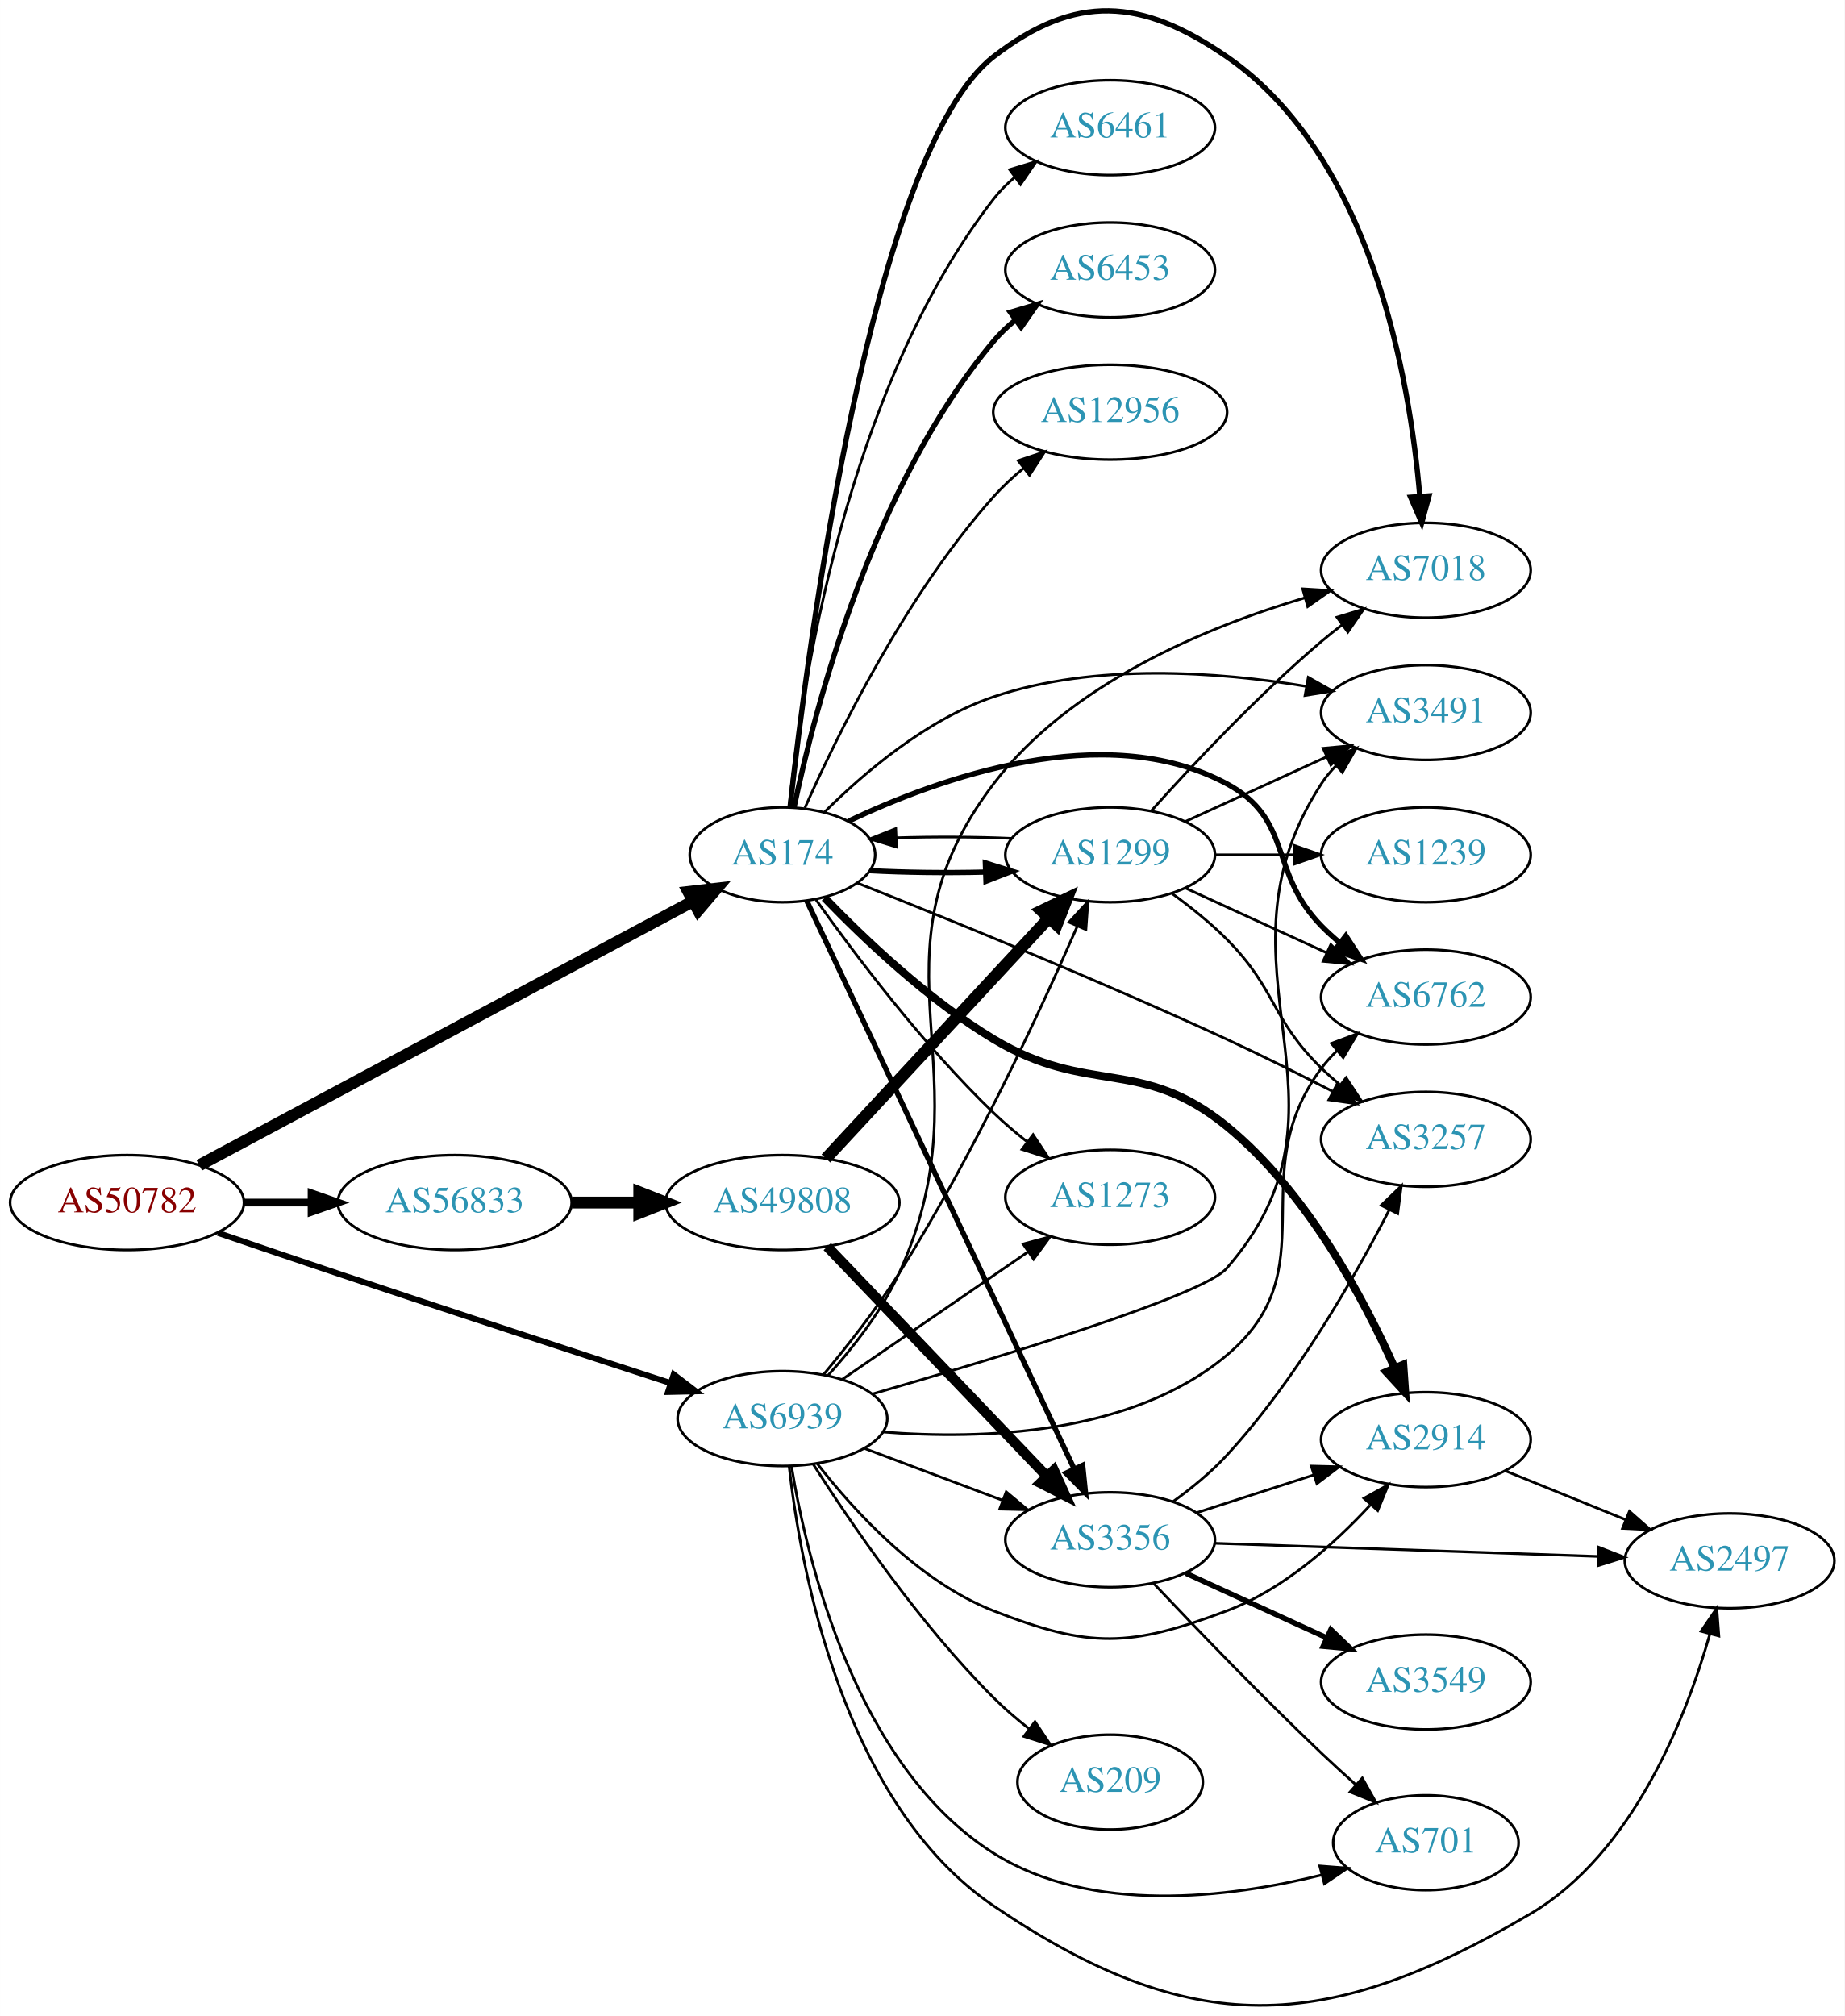
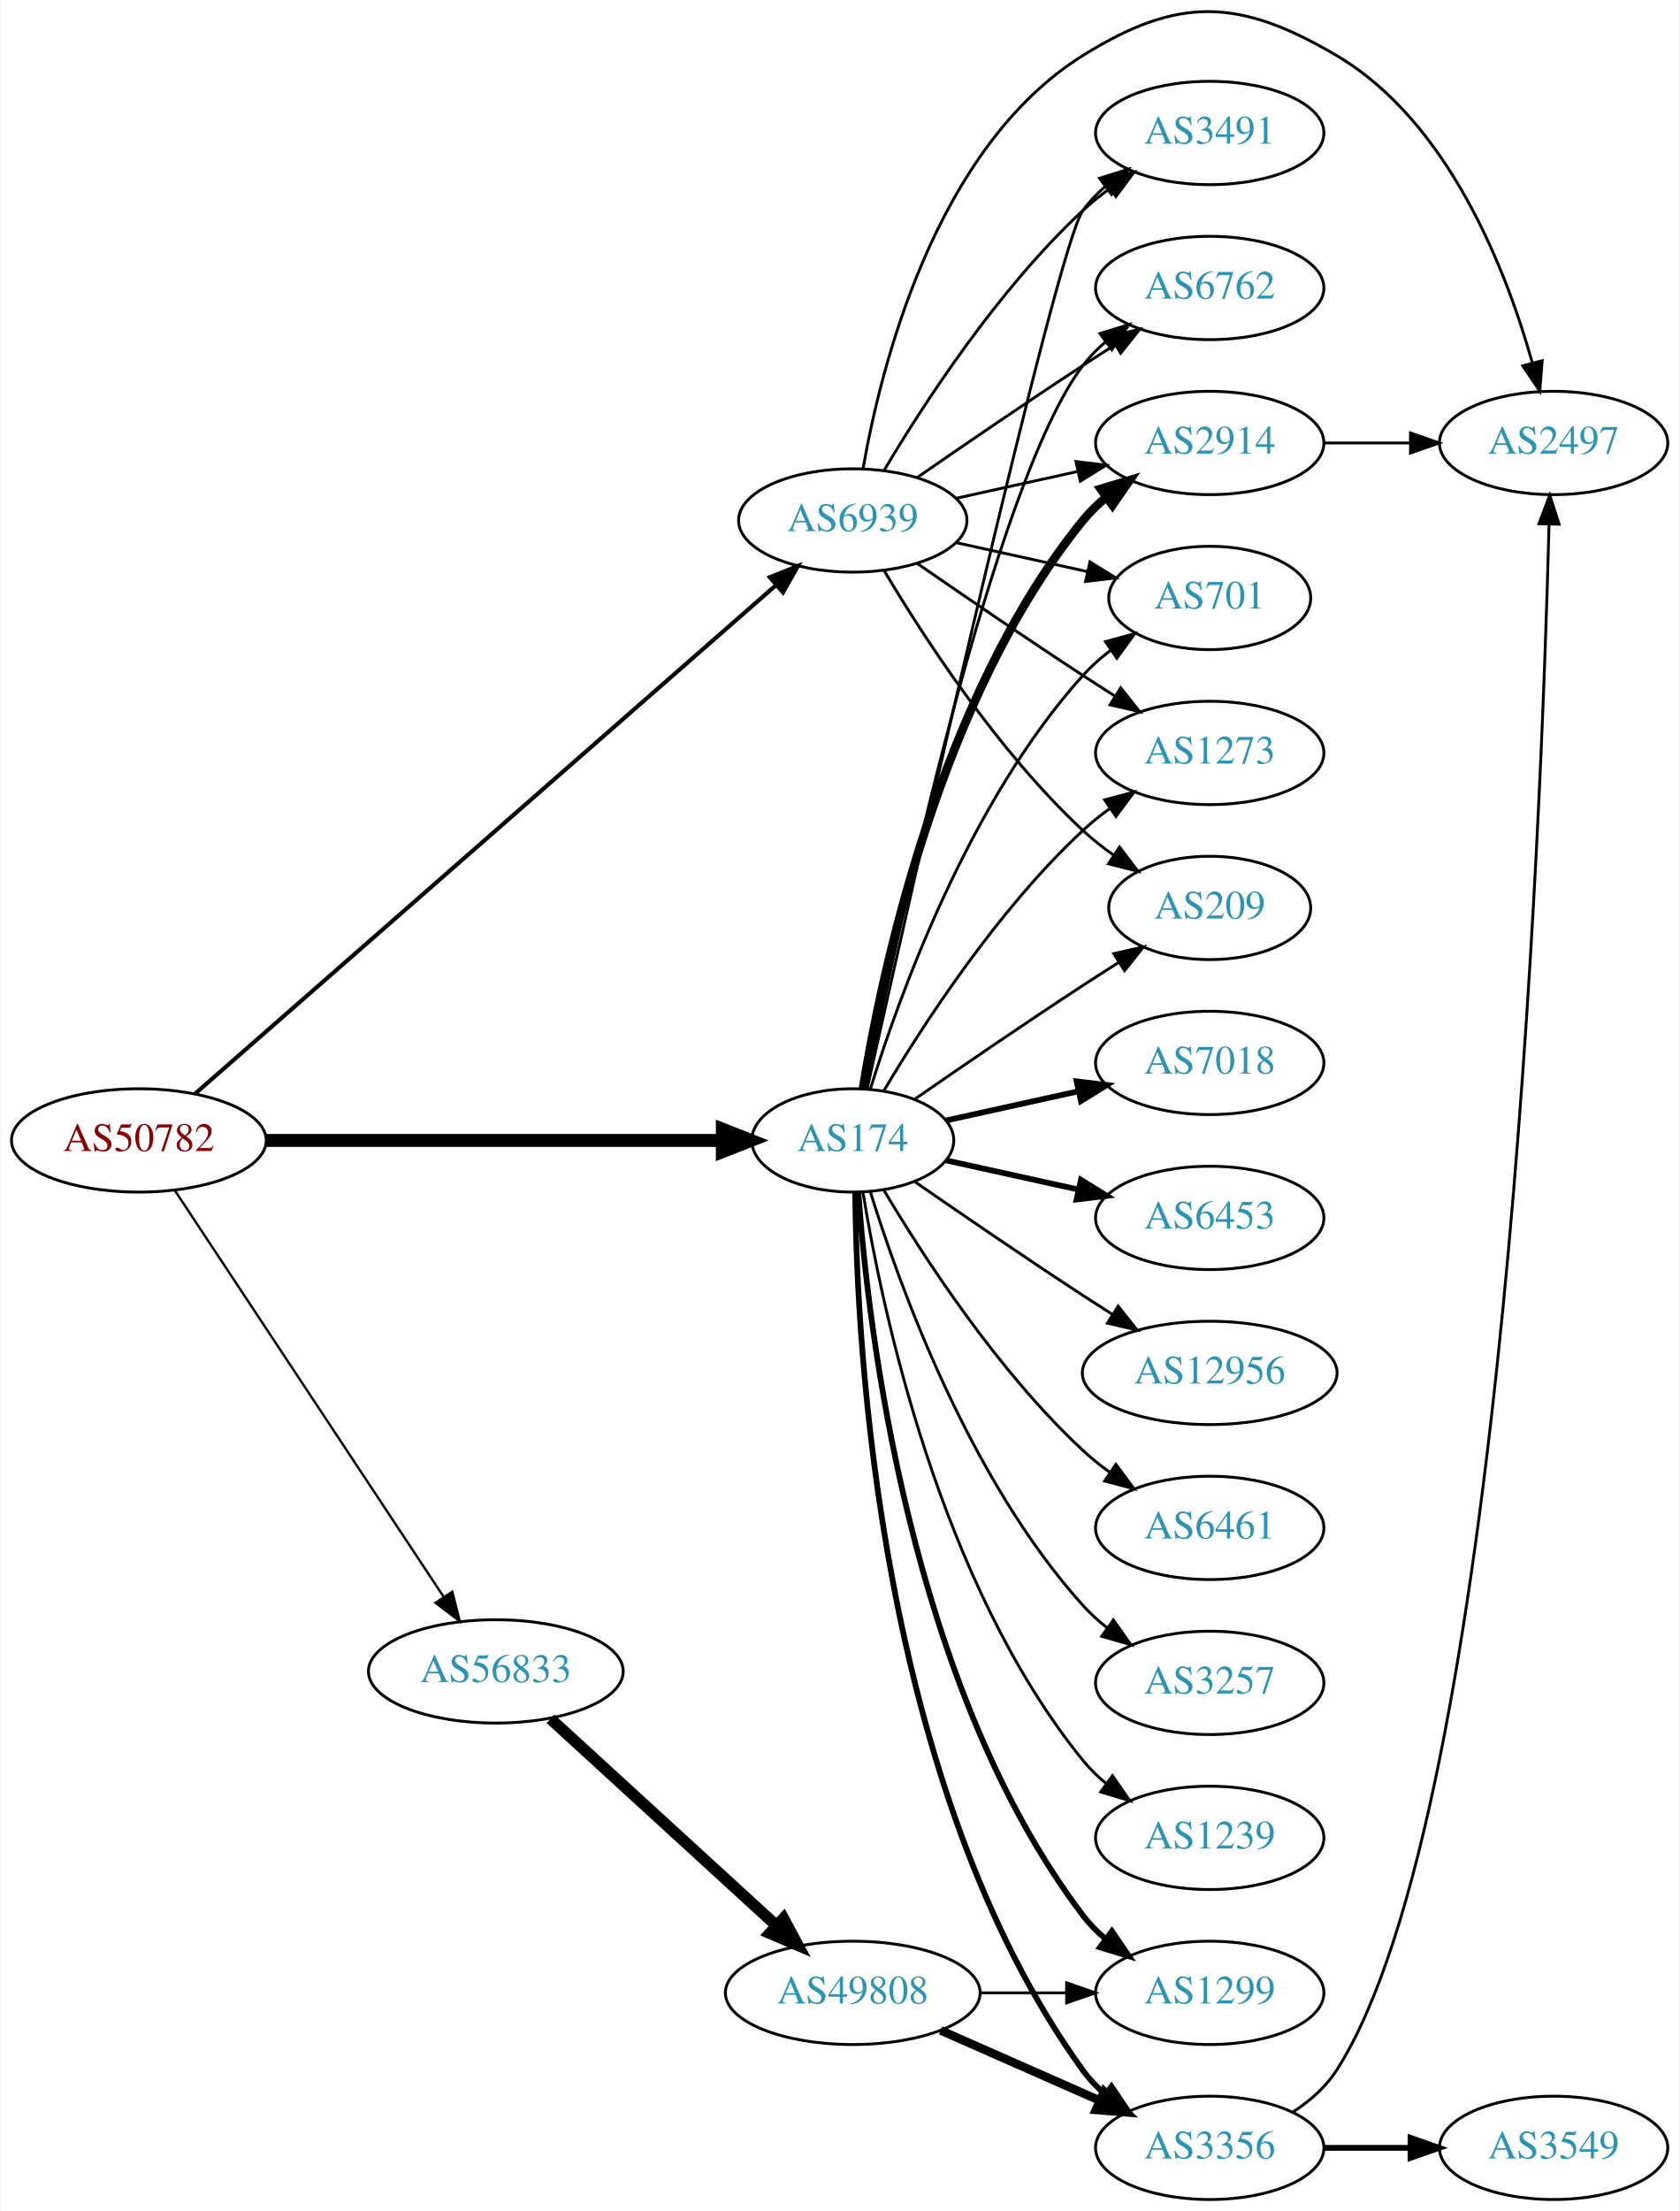
- <svg xmlns="http://www.w3.org/2000/svg" xmlns:xlink="http://www.w3.org/1999/xlink" width="700pt" height="765pt" viewBox="0.00 0.00 700.15 765.23">
-   <g id="graph0" class="graph" transform="scale(1 1) rotate(0) translate(4 761.234)">
-     <polygon fill="white" stroke="none" points="-4,4 -4,-761.234 696.155,-761.234 696.155,4 -4,4" />
+ <svg xmlns="http://www.w3.org/2000/svg" xmlns:xlink="http://www.w3.org/1999/xlink" width="585pt" height="770pt" viewBox="0.00 0.00 584.86 770.34">
+   <g id="graph0" class="graph" transform="scale(1 1) rotate(0) translate(4 766.338)">
+     <polygon fill="white" stroke="none" points="-4,4 -4,-766.338 580.862,-766.338 580.862,4 -4,4" />
    <g id="node1" class="node">
      <g id="a_node1">
        <a xlink:href="/asn/50782" xlink:title="AS50782 ~ COSYS DATA GmbH [AT]">
-           <ellipse fill="#ffffff" stroke="black" cx="44.196" cy="-304.771" rx="44.393" ry="18" />
-           <text text-anchor="middle" x="44.196" y="-301.071" font-family="Times,serif" font-size="14.00" fill="#880000">AS50782</text>
+           <ellipse fill="#ffffff" stroke="black" cx="44.196" cy="-369" rx="44.393" ry="18" />
+           <text text-anchor="middle" x="44.196" y="-365.3" font-family="Times,serif" font-size="14.00" fill="#880000">AS50782</text>
        </a>
      </g>
    </g>
    <g id="node2" class="node">
      <g id="a_node2">
        <a xlink:href="/asn/174" xlink:title="AS174 ~ Cogent Communications [US]">
-           <ellipse fill="#ffffff" stroke="black" cx="292.98" cy="-436.771" rx="35.194" ry="18" />
-           <text text-anchor="middle" x="292.98" y="-433.071" font-family="Times,serif" font-size="14.00" fill="#2c94b3">AS174</text>
+           <ellipse fill="#ffffff" stroke="black" cx="292.98" cy="-369" rx="35.194" ry="18" />
+           <text text-anchor="middle" x="292.98" y="-365.3" font-family="Times,serif" font-size="14.00" fill="#2c94b3">AS174</text>
        </a>
      </g>
    </g>
    <g id="edge1" class="edge">
-       <path fill="none" stroke="black" stroke-width="4.5" d="M71.606,-318.898C116.93,-343.14 209.414,-392.608 258.937,-419.097" />
-       <polygon fill="black" stroke="black" stroke-width="4.5" points="257.278,-422.675 267.953,-423.919 260.992,-415.731 257.278,-422.675" />
+       <path fill="none" stroke="black" stroke-width="4.5" d="M88.465,-369C133.095,-369 202.361,-369 247.449,-369" />
+       <polygon fill="black" stroke="black" stroke-width="4.5" points="247.522,-372.938 257.522,-369 247.522,-365.063 247.522,-372.938" />
    </g>
    <g id="node3" class="node">
      <g id="a_node3">
        <a xlink:href="/asn/56833" xlink:title="AS56833 ~ mieX.at [AT]">
-           <ellipse fill="#ffffff" stroke="black" cx="168.588" cy="-304.771" rx="44.393" ry="18" />
-           <text text-anchor="middle" x="168.588" y="-301.071" font-family="Times,serif" font-size="14.00" fill="#2c94b3">AS56833</text>
+           <ellipse fill="#ffffff" stroke="black" cx="168.588" cy="-184" rx="44.393" ry="18" />
+           <text text-anchor="middle" x="168.588" y="-180.3" font-family="Times,serif" font-size="14.00" fill="#2c94b3">AS56833</text>
        </a>
      </g>
    </g>
    <g id="edge2" class="edge">
-       <path fill="none" stroke="black" stroke-width="2.925" d="M88.692,-304.771C96.898,-304.771 105.569,-304.771 114.041,-304.771" />
-       <polygon fill="black" stroke="black" stroke-width="2.925" points="114.233,-308.271 124.233,-304.771 114.233,-301.271 114.233,-308.271" />
+       <path fill="none" stroke="black" stroke-width="0.818" d="M56.71,-351.596C78.306,-318.953 124.993,-248.385 150.351,-210.054" />
+       <polygon fill="black" stroke="black" stroke-width="0.818" points="153.417,-211.764 156.015,-201.493 147.579,-207.902 153.417,-211.764" />
    </g>
    <g id="node4" class="node">
      <g id="a_node4">
        <a xlink:href="/asn/6939" xlink:title="AS6939 ~ Hurricane Electric LLC [US]">
-           <ellipse fill="#ffffff" stroke="black" cx="292.98" cy="-222.771" rx="39.794" ry="18" />
-           <text text-anchor="middle" x="292.98" y="-219.071" font-family="Times,serif" font-size="14.00" fill="#2c94b3">AS6939</text>
+           <ellipse fill="#ffffff" stroke="black" cx="292.98" cy="-585" rx="39.794" ry="18" />
+           <text text-anchor="middle" x="292.98" y="-581.3" font-family="Times,serif" font-size="14.00" fill="#2c94b3">AS6939</text>
        </a>
      </g>
    </g>
    <g id="edge3" class="edge">
-       <path fill="none" stroke="black" stroke-width="2.25" d="M78.693,-293.257C92.79,-288.435 109.376,-282.795 124.392,-277.771 167.342,-263.403 216.602,-247.279 250.545,-236.224" />
-       <polygon fill="black" stroke="black" stroke-width="2.25" points="251.703,-239.528 260.128,-233.105 249.536,-232.871 251.703,-239.528" />
+       <path fill="none" stroke="black" stroke-width="1.432" d="M63.745,-385.235C107.28,-423.34 216.095,-518.581 266.103,-562.351" />
+       <polygon fill="black" stroke="black" stroke-width="1.432" points="264.057,-565.211 273.887,-569.164 268.667,-559.944 264.057,-565.211" />
    </g>
    <g id="node5" class="node">
      <g id="a_node5">
        <a xlink:href="/asn/3491" xlink:title="AS3491 ~ PCCW Global, Inc. [US]">
-           <ellipse fill="#ffffff" stroke="black" cx="537.215" cy="-490.771" rx="39.794" ry="18" />
-           <text text-anchor="middle" x="537.215" y="-487.071" font-family="Times,serif" font-size="14.00" fill="#2c94b3">AS3491</text>
+           <ellipse fill="#ffffff" stroke="black" cx="417.373" cy="-720" rx="39.794" ry="18" />
+           <text text-anchor="middle" x="417.373" y="-716.3" font-family="Times,serif" font-size="14.00" fill="#2c94b3">AS3491</text>
        </a>
      </g>
    </g>
    <g id="edge4" class="edge">
-       <path fill="none" stroke="black" d="M308.834,-452.88C323.535,-467.532 347.505,-488.145 373.176,-496.771 411.743,-509.731 458.36,-506.258 491.851,-500.714" />
-       <polygon fill="black" stroke="black" points="492.568,-504.141 501.8,-498.942 491.341,-497.249 492.568,-504.141" />
+       <path fill="none" stroke="black" d="M297.984,-386.995C312.768,-453.215 363.911,-680.183 373.176,-693 375.378,-696.046 378.04,-698.825 380.948,-701.341" />
+       <polygon fill="black" stroke="black" points="378.962,-704.226 389.073,-707.392 383.143,-698.612 378.962,-704.226" />
    </g>
    <g id="node6" class="node">
      <g id="a_node6">
        <a xlink:href="/asn/6461" xlink:title="AS6461 ~ Zayo Bandwidth [US]">
-           <ellipse fill="#ffffff" stroke="black" cx="417.373" cy="-712.771" rx="39.794" ry="18" />
-           <text text-anchor="middle" x="417.373" y="-709.071" font-family="Times,serif" font-size="14.00" fill="#2c94b3">AS6461</text>
+           <ellipse fill="#ffffff" stroke="black" cx="417.373" cy="-234" rx="39.794" ry="18" />
+           <text text-anchor="middle" x="417.373" y="-230.3" font-family="Times,serif" font-size="14.00" fill="#2c94b3">AS6461</text>
        </a>
      </g>
    </g>
    <g id="edge5" class="edge">
-       <path fill="none" stroke="black" d="M295.498,-455.016C299.999,-499.079 316.713,-613.026 373.176,-685.771 375.481,-688.74 378.211,-691.468 381.162,-693.952" />
-       <polygon fill="black" stroke="black" points="379.214,-696.864 389.346,-699.959 383.355,-691.22 379.214,-696.864" />
+       <path fill="none" stroke="black" d="M303.793,-351.721C317.299,-328.989 343.359,-288.686 373.176,-261 376.083,-258.301 379.296,-255.72 382.62,-253.297" />
+       <polygon fill="black" stroke="black" points="384.679,-256.13 390.998,-247.625 380.755,-250.333 384.679,-256.13" />
    </g>
    <g id="node7" class="node">
      <g id="a_node7">
-         <a xlink:href="/asn/6762" xlink:title="AS6762 ~ TELECOM ITALIA SPARKLE S.p.A. [IT]">
-           <ellipse fill="#ffffff" stroke="black" cx="537.215" cy="-382.771" rx="39.794" ry="18" />
-           <text text-anchor="middle" x="537.215" y="-379.071" font-family="Times,serif" font-size="14.00" fill="#2c94b3">AS6762</text>
+         <a xlink:href="/asn/2914" xlink:title="AS2914 ~ NTT America, Inc. [US]">
+           <ellipse fill="#ffffff" stroke="black" cx="417.373" cy="-612" rx="39.794" ry="18" />
+           <text text-anchor="middle" x="417.373" y="-608.3" font-family="Times,serif" font-size="14.00" fill="#2c94b3">AS2914</text>
        </a>
      </g>
    </g>
    <g id="edge6" class="edge">
-       <path fill="none" stroke="black" stroke-width="2" d="M318.006,-449.521C352.009,-465.673 415.188,-488.593 461.569,-463.771 487,-450.161 477.396,-430.389 497.569,-409.771 499.661,-407.632 501.945,-405.554 504.322,-403.561" />
-       <polygon fill="black" stroke="black" stroke-width="2" points="506.84,-406.039 512.621,-397.161 502.565,-400.496 506.84,-406.039" />
+       <path fill="none" stroke="black" stroke-width="3" d="M296.561,-387.178C303.016,-426.997 323.088,-523.286 373.176,-585 375.545,-587.918 378.318,-590.612 381.295,-593.075" />
+       <polygon fill="black" stroke="black" stroke-width="3" points="379.371,-596.003 389.517,-599.052 383.486,-590.341 379.371,-596.003" />
    </g>
    <g id="node8" class="node">
      <g id="a_node8">
-         <a xlink:href="/asn/2914" xlink:title="AS2914 ~ NTT America, Inc. [US]">
-           <ellipse fill="#ffffff" stroke="black" cx="537.215" cy="-214.771" rx="39.794" ry="18" />
-           <text text-anchor="middle" x="537.215" y="-211.071" font-family="Times,serif" font-size="14.00" fill="#2c94b3">AS2914</text>
+         <a xlink:href="/asn/6762" xlink:title="AS6762 ~ TELECOM ITALIA SPARKLE S.p.A. [IT]">
+           <ellipse fill="#ffffff" stroke="black" cx="417.373" cy="-666" rx="39.794" ry="18" />
+           <text text-anchor="middle" x="417.373" y="-662.3" font-family="Times,serif" font-size="14.00" fill="#2c94b3">AS6762</text>
        </a>
      </g>
    </g>
    <g id="edge7" class="edge">
-       <path fill="none" stroke="black" stroke-width="3" d="M308.983,-420.41C323.976,-404.859 348.317,-381.692 373.176,-366.771 409.131,-345.191 429.066,-360.267 461.569,-333.771 491.872,-309.068 513.495,-268.638 525.426,-241.865" />
-       <polygon fill="black" stroke="black" stroke-width="3" points="528.643,-243.243 529.381,-232.674 522.213,-240.476 528.643,-243.243" />
+       <path fill="none" stroke="black" d="M297.498,-386.907C308.27,-440.398 341.965,-597.836 373.176,-639 375.447,-641.995 378.155,-644.74 381.091,-647.235" />
+       <polygon fill="black" stroke="black" points="379.131,-650.138 389.256,-653.256 383.285,-644.504 379.131,-650.138" />
    </g>
    <g id="node9" class="node">
      <g id="a_node9">
        <a xlink:href="/asn/3257" xlink:title="AS3257 ~ GTT [DE]">
-           <ellipse fill="#ffffff" stroke="black" cx="537.215" cy="-328.771" rx="39.794" ry="18" />
-           <text text-anchor="middle" x="537.215" y="-325.071" font-family="Times,serif" font-size="14.00" fill="#2c94b3">AS3257</text>
+           <ellipse fill="#ffffff" stroke="black" cx="417.373" cy="-180" rx="39.794" ry="18" />
+           <text text-anchor="middle" x="417.373" y="-176.3" font-family="Times,serif" font-size="14.00" fill="#2c94b3">AS3257</text>
        </a>
      </g>
    </g>
    <g id="edge8" class="edge">
-       <path fill="none" stroke="black" d="M321.541,-425.999C354.979,-412.76 412.919,-389.276 461.569,-366.771 474.821,-360.641 489.16,-353.474 501.696,-347.026" />
-       <polygon fill="black" stroke="black" points="503.615,-349.974 510.882,-342.265 500.393,-343.759 503.615,-349.974" />
+       <path fill="none" stroke="black" d="M299.118,-351.06C309.021,-319.021 333.359,-251.188 373.176,-207 375.693,-204.208 378.564,-201.599 381.603,-199.188" />
+       <polygon fill="black" stroke="black" points="383.786,-201.93 389.911,-193.285 379.732,-196.224 383.786,-201.93" />
    </g>
    <g id="node10" class="node">
      <g id="a_node10">
-         <a xlink:href="/asn/3356" xlink:title="AS3356 ~ Level 3 Parent, LLC [US]">
-           <ellipse fill="#ffffff" stroke="black" cx="417.373" cy="-176.771" rx="39.794" ry="18" />
-           <text text-anchor="middle" x="417.373" y="-173.071" font-family="Times,serif" font-size="14.00" fill="#2c94b3">AS3356</text>
+         <a xlink:href="/asn/1239" xlink:title="AS1239 ~ Sprint [US]">
+           <ellipse fill="#ffffff" stroke="black" cx="417.373" cy="-126" rx="39.794" ry="18" />
+           <text text-anchor="middle" x="417.373" y="-122.3" font-family="Times,serif" font-size="14.00" fill="#2c94b3">AS1239</text>
        </a>
      </g>
    </g>
    <g id="edge9" class="edge">
-       <path fill="none" stroke="black" stroke-width="2" d="M302.201,-419.308C323.141,-374.826 378.601,-257.011 403.707,-203.677" />
-       <polygon fill="black" stroke="black" stroke-width="2" points="406.934,-205.039 408.027,-194.501 400.601,-202.058 406.934,-205.039" />
+       <path fill="none" stroke="black" d="M296.561,-350.822C303.016,-311.003 323.088,-214.714 373.176,-153 375.545,-150.082 378.318,-147.388 381.295,-144.925" />
+       <polygon fill="black" stroke="black" points="383.486,-147.659 389.517,-138.948 379.371,-141.997 383.486,-147.659" />
    </g>
    <g id="node11" class="node">
      <g id="a_node11">
-         <a xlink:href="/asn/7018" xlink:title="AS7018 ~ AT&amp;T Services, Inc. [US]">
-           <ellipse fill="#ffffff" stroke="black" cx="537.215" cy="-544.771" rx="39.794" ry="18" />
-           <text text-anchor="middle" x="537.215" y="-541.071" font-family="Times,serif" font-size="14.00" fill="#2c94b3">AS7018</text>
+         <a xlink:href="/asn/701" xlink:title="AS701 ~ UUNET [US]">
+           <ellipse fill="#ffffff" stroke="black" cx="417.373" cy="-558" rx="35.194" ry="18" />
+           <text text-anchor="middle" x="417.373" y="-554.3" font-family="Times,serif" font-size="14.00" fill="#2c94b3">AS701</text>
        </a>
      </g>
    </g>
    <g id="edge10" class="edge">
-       <path fill="none" stroke="black" stroke-width="2" d="M295.864,-454.849C302.498,-514.611 326.915,-704.047 373.176,-739.771 404.27,-763.782 429.203,-762.038 461.569,-739.771 516.749,-701.809 531.161,-617.067 534.91,-572.846" />
-       <polygon fill="black" stroke="black" stroke-width="2" points="538.407,-573.009 535.636,-562.783 531.425,-572.505 538.407,-573.009" />
+       <path fill="none" stroke="black" d="M299.118,-386.94C309.021,-418.979 333.359,-486.812 373.176,-531 376.04,-534.178 379.364,-537.119 382.872,-539.8" />
+       <polygon fill="black" stroke="black" points="381.038,-542.786 391.261,-545.569 385.005,-537.018 381.038,-542.786" />
    </g>
    <g id="node12" class="node">
      <g id="a_node12">
-         <a xlink:href="/asn/1273" xlink:title="AS1273 ~ Vodafone Group PLC [EU]">
-           <ellipse fill="#ffffff" stroke="black" cx="417.373" cy="-306.771" rx="39.794" ry="18" />
-           <text text-anchor="middle" x="417.373" y="-303.071" font-family="Times,serif" font-size="14.00" fill="#2c94b3">AS1273</text>
+         <a xlink:href="/asn/7018" xlink:title="AS7018 ~ AT&amp;T Services, Inc. [US]">
+           <ellipse fill="#ffffff" stroke="black" cx="417.373" cy="-396" rx="39.794" ry="18" />
+           <text text-anchor="middle" x="417.373" y="-392.3" font-family="Times,serif" font-size="14.00" fill="#2c94b3">AS7018</text>
        </a>
      </g>
    </g>
    <g id="edge11" class="edge">
-       <path fill="none" stroke="black" d="M305.7,-419.736C320.218,-399.279 346.333,-364.508 373.176,-338.771 377.035,-335.071 381.33,-331.425 385.672,-327.994" />
-       <polygon fill="black" stroke="black" points="388.121,-330.53 393.979,-321.702 383.894,-324.95 388.121,-330.53" />
+       <path fill="none" stroke="black" stroke-width="2" d="M325.499,-375.953C339.56,-379.055 356.378,-382.765 371.702,-386.146" />
+       <polygon fill="black" stroke="black" stroke-width="2" points="370.993,-389.573 381.512,-388.31 372.501,-382.738 370.993,-389.573" />
    </g>
    <g id="node13" class="node">
      <g id="a_node13">
-         <a xlink:href="/asn/1299" xlink:title="AS1299 ~ Telia Carrier [EU]">
-           <ellipse fill="#ffffff" stroke="black" cx="417.373" cy="-436.771" rx="39.794" ry="18" />
-           <text text-anchor="middle" x="417.373" y="-433.071" font-family="Times,serif" font-size="14.00" fill="#2c94b3">AS1299</text>
+         <a xlink:href="/asn/6453" xlink:title="AS6453 ~ TATA COMMUNICATIONS (AMERICA) INC [US]">
+           <ellipse fill="#ffffff" stroke="black" cx="417.373" cy="-342" rx="39.794" ry="18" />
+           <text text-anchor="middle" x="417.373" y="-338.3" font-family="Times,serif" font-size="14.00" fill="#2c94b3">AS6453</text>
        </a>
      </g>
    </g>
    <g id="edge12" class="edge">
-       <path fill="none" stroke="black" stroke-width="2" d="M326.137,-430.748C339.474,-430.027 355.205,-429.842 369.766,-430.195" />
-       <polygon fill="black" stroke="black" stroke-width="2" points="369.998,-433.705 380.111,-430.546 370.236,-426.709 369.998,-433.705" />
+       <path fill="none" stroke="black" stroke-width="2" d="M325.499,-362.047C339.56,-358.945 356.378,-355.235 371.702,-351.854" />
+       <polygon fill="black" stroke="black" stroke-width="2" points="372.501,-355.262 381.512,-349.69 370.993,-348.427 372.501,-355.262" />
    </g>
    <g id="node14" class="node">
      <g id="a_node14">
-         <a xlink:href="/asn/6453" xlink:title="AS6453 ~ TATA COMMUNICATIONS (AMERICA) INC [US]">
-           <ellipse fill="#ffffff" stroke="black" cx="417.373" cy="-658.771" rx="39.794" ry="18" />
-           <text text-anchor="middle" x="417.373" y="-655.071" font-family="Times,serif" font-size="14.00" fill="#2c94b3">AS6453</text>
+         <a xlink:href="/asn/1273" xlink:title="AS1273 ~ Vodafone Group PLC [EU]">
+           <ellipse fill="#ffffff" stroke="black" cx="417.373" cy="-504" rx="39.794" ry="18" />
+           <text text-anchor="middle" x="417.373" y="-500.3" font-family="Times,serif" font-size="14.00" fill="#2c94b3">AS1273</text>
        </a>
      </g>
    </g>
    <g id="edge13" class="edge">
-       <path fill="none" stroke="black" stroke-width="2" d="M297.398,-454.85C305.153,-491.767 327.096,-576.947 373.176,-631.771 375.595,-634.648 378.401,-637.315 381.399,-639.76" />
-       <polygon fill="black" stroke="black" stroke-width="2" points="379.493,-642.701 389.65,-645.713 383.588,-637.024 379.493,-642.701" />
+       <path fill="none" stroke="black" d="M303.793,-386.279C317.299,-409.011 343.359,-449.314 373.176,-477 376.083,-479.699 379.296,-482.28 382.62,-484.703" />
+       <polygon fill="black" stroke="black" points="380.755,-487.667 390.998,-490.375 384.679,-481.87 380.755,-487.667" />
    </g>
    <g id="node15" class="node">
      <g id="a_node15">
+         <a xlink:href="/asn/209" xlink:title="AS209 ~ CenturyLink Communications, LLC [US]">
+           <ellipse fill="#ffffff" stroke="black" cx="417.373" cy="-450" rx="35.194" ry="18" />
+           <text text-anchor="middle" x="417.373" y="-446.3" font-family="Times,serif" font-size="14.00" fill="#2c94b3">AS209</text>
+         </a>
+       </g>
+     </g>
+     <g id="edge14" class="edge">
+       <path fill="none" stroke="black" d="M314.671,-383.44C330.563,-394.449 353.113,-409.897 373.176,-423 377.221,-425.642 381.507,-428.385 385.746,-431.067" />
+       <polygon fill="black" stroke="black" points="383.96,-434.079 394.29,-436.432 387.683,-428.15 383.96,-434.079" />
+     </g>
+     <g id="node16" class="node">
+       <g id="a_node16">
+         <a xlink:href="/asn/3356" xlink:title="AS3356 ~ Level 3 Parent, LLC [US]">
+           <ellipse fill="#ffffff" stroke="black" cx="417.373" cy="-18" rx="39.794" ry="18" />
+           <text text-anchor="middle" x="417.373" y="-14.3" font-family="Times,serif" font-size="14.00" fill="#2c94b3">AS3356</text>
+         </a>
+       </g>
+     </g>
+     <g id="edge15" class="edge">
+       <path fill="none" stroke="black" stroke-width="2" d="M293.832,-350.922C294.282,-298.439 301.934,-143.548 373.176,-45 375.378,-41.954 378.04,-39.175 380.948,-36.659" />
+       <polygon fill="black" stroke="black" stroke-width="2" points="383.143,-39.388 389.073,-30.608 378.962,-33.774 383.143,-39.388" />
+     </g>
+     <g id="node17" class="node">
+       <g id="a_node17">
        <a xlink:href="/asn/12956" xlink:title="AS12956 ~ TELXIUS [ES]">
-           <ellipse fill="#ffffff" stroke="black" cx="417.373" cy="-604.771" rx="44.393" ry="18" />
-           <text text-anchor="middle" x="417.373" y="-601.071" font-family="Times,serif" font-size="14.00" fill="#2c94b3">AS12956</text>
-         </a>
-       </g>
-     </g>
-     <g id="edge14" class="edge">
-       <path fill="none" stroke="black" d="M301.491,-454.554C313.685,-482.031 339.823,-535.521 373.176,-572.771 376.591,-576.585 380.525,-580.233 384.599,-583.611" />
-       <polygon fill="black" stroke="black" points="382.461,-586.383 392.507,-589.749 386.753,-580.853 382.461,-586.383" />
+           <ellipse fill="#ffffff" stroke="black" cx="417.373" cy="-288" rx="44.393" ry="18" />
+           <text text-anchor="middle" x="417.373" y="-284.3" font-family="Times,serif" font-size="14.00" fill="#2c94b3">AS12956</text>
+         </a>
+       </g>
+     </g>
+     <g id="edge16" class="edge">
+       <path fill="none" stroke="black" d="M314.671,-354.56C330.563,-343.551 353.113,-328.103 373.176,-315 376.497,-312.831 379.98,-310.594 383.466,-308.379" />
+       <polygon fill="black" stroke="black" points="385.455,-311.262 392.048,-302.968 381.722,-305.34 385.455,-311.262" />
+     </g>
+     <g id="node18" class="node">
+       <g id="a_node18">
+         <a xlink:href="/asn/1299" xlink:title="AS1299 ~ Telia Carrier [EU]">
+           <ellipse fill="#ffffff" stroke="black" cx="417.373" cy="-72" rx="39.794" ry="18" />
+           <text text-anchor="middle" x="417.373" y="-68.3" font-family="Times,serif" font-size="14.00" fill="#2c94b3">AS1299</text>
+         </a>
+       </g>
+     </g>
+     <g id="edge17" class="edge">
+       <path fill="none" stroke="black" stroke-width="2" d="M294.929,-350.964C298.215,-304.543 312.525,-178.993 373.176,-99 375.447,-96.005 378.155,-93.26 381.091,-90.765" />
+       <polygon fill="black" stroke="black" stroke-width="2" points="383.285,-93.496 389.256,-84.744 379.131,-87.862 383.285,-93.496" />
+     </g>
+     <g id="node21" class="node">
+       <g id="a_node21">
+         <a xlink:href="/asn/49808" xlink:title="AS49808 ~ POWERSPEED-AS [AT]">
+           <ellipse fill="#ffffff" stroke="black" cx="292.98" cy="-72" rx="44.393" ry="18" />
+           <text text-anchor="middle" x="292.98" y="-68.3" font-family="Times,serif" font-size="14.00" fill="#2c94b3">AS49808</text>
+         </a>
+       </g>
+     </g>
+     <g id="edge21" class="edge">
+       <path fill="none" stroke="black" stroke-width="4" d="M187.648,-167.474C208.438,-148.449 242.742,-117.057 266.304,-95.497" />
+       <polygon fill="black" stroke="black" stroke-width="4" points="268.832,-97.927 273.847,-88.594 264.107,-92.763 268.832,-97.927" />
+     </g>
+     <g id="edge28" class="edge">
+       <path fill="none" stroke="black" d="M304.026,-602.671C317.597,-625.472 343.529,-665.472 373.176,-693 376.083,-695.699 379.296,-698.28 382.62,-700.703" />
+       <polygon fill="black" stroke="black" points="380.755,-703.667 390.998,-706.375 384.679,-697.87 380.755,-703.667" />
+     </g>
+     <g id="edge29" class="edge">
+       <path fill="none" stroke="black" d="M329.053,-592.737C342.24,-595.646 357.42,-598.995 371.386,-602.076" />
+       <polygon fill="black" stroke="black" points="370.776,-605.525 381.295,-604.262 372.284,-598.69 370.776,-605.525" />
+     </g>
+     <g id="edge25" class="edge">
+       <path fill="none" stroke="black" d="M315.337,-599.901C331.188,-610.877 353.391,-626.079 373.176,-639 376.758,-641.339 380.529,-643.759 384.289,-646.144" />
+       <polygon fill="black" stroke="black" points="382.623,-649.231 392.95,-651.596 386.352,-643.307 382.623,-649.231" />
+     </g>
+     <g id="edge26" class="edge">
+       <path fill="none" stroke="black" d="M329.053,-577.263C343.287,-574.123 359.841,-570.471 374.686,-567.196" />
+       <polygon fill="black" stroke="black" points="375.628,-570.572 384.64,-565 374.12,-563.737 375.628,-570.572" />
+     </g>
+     <g id="edge30" class="edge">
+       <path fill="none" stroke="black" d="M315.337,-570.099C331.188,-559.123 353.391,-543.921 373.176,-531 376.758,-528.661 380.529,-526.241 384.289,-523.856" />
+       <polygon fill="black" stroke="black" points="386.352,-526.693 392.95,-518.404 382.623,-520.769 386.352,-526.693" />
+     </g>
+     <g id="edge24" class="edge">
+       <path fill="none" stroke="black" d="M304.026,-567.329C317.597,-544.528 343.529,-504.528 373.176,-477 376.474,-473.939 380.166,-471.028 383.967,-468.328" />
+       <polygon fill="black" stroke="black" points="385.941,-471.219 392.348,-462.78 382.078,-465.381 385.941,-471.219" />
    </g>
    <g id="node19" class="node">
      <g id="a_node19">
-         <a xlink:href="/asn/49808" xlink:title="AS49808 ~ POWERSPEED-AS [AT]">
-           <ellipse fill="#ffffff" stroke="black" cx="292.98" cy="-304.771" rx="44.393" ry="18" />
-           <text text-anchor="middle" x="292.98" y="-301.071" font-family="Times,serif" font-size="14.00" fill="#2c94b3">AS49808</text>
-         </a>
-       </g>
-     </g>
-     <g id="edge21" class="edge">
-       <path fill="none" stroke="black" stroke-width="4.5" d="M213.084,-304.771C221.29,-304.771 229.961,-304.771 238.434,-304.771" />
-       <polygon fill="black" stroke="black" stroke-width="4.5" points="238.625,-308.709 248.625,-304.771 238.625,-300.834 238.625,-308.709" />
-     </g>
-     <g id="edge38" class="edge">
-       <path fill="none" stroke="black" d="M327.116,-232.106C373.313,-245.408 452.47,-269.357 461.569,-279.771 516.394,-342.523 452.105,-393.938 497.569,-463.771 499.159,-466.215 501.056,-468.501 503.142,-470.627" />
-       <polygon fill="black" stroke="black" points="500.939,-473.349 510.798,-477.229 505.511,-468.048 500.939,-473.349" />
-     </g>
-     <g id="edge39" class="edge">
-       <path fill="none" stroke="black" d="M331.098,-217.684C368.354,-214.733 425.285,-216.394 461.569,-246.771 500.687,-279.522 467.101,-314.849 497.569,-355.771 499.31,-358.11 501.315,-360.321 503.477,-362.394" />
-       <polygon fill="black" stroke="black" points="501.353,-365.18 511.274,-368.897 505.836,-359.804 501.353,-365.18" />
-     </g>
-     <g id="edge30" class="edge">
-       <path fill="none" stroke="black" d="M306.246,-205.586C320.143,-187.75 344.611,-160.928 373.176,-149.771 409.77,-135.479 424.777,-135.998 461.569,-149.771 483.023,-157.803 502.375,-175.097 515.997,-189.828" />
-       <polygon fill="black" stroke="black" points="513.699,-192.512 522.952,-197.673 518.937,-187.868 513.699,-192.512" />
-     </g>
-     <g id="edge36" class="edge">
-       <path fill="none" stroke="black" d="M324.235,-211.4C339.975,-205.485 359.422,-198.176 376.387,-191.799" />
-       <polygon fill="black" stroke="black" points="377.913,-194.965 386.042,-188.171 375.45,-188.413 377.913,-194.965" />
-     </g>
-     <g id="edge31" class="edge">
-       <path fill="none" stroke="black" d="M310.306,-239.193C319.582,-249.455 330.619,-263.414 337.176,-277.771 372.161,-354.36 322.19,-396.763 373.176,-463.771 402.165,-501.869 453.924,-523.24 491.362,-534.34" />
-       <polygon fill="black" stroke="black" points="490.453,-537.721 501.028,-537.075 492.359,-530.985 490.453,-537.721" />
-     </g>
-     <g id="edge37" class="edge">
-       <path fill="none" stroke="black" d="M315.58,-237.595C335.209,-251.067 364.363,-271.076 386.274,-286.114" />
-       <polygon fill="black" stroke="black" points="384.352,-289.04 394.577,-291.813 388.313,-283.268 384.352,-289.04" />
-     </g>
-     <g id="edge33" class="edge">
-       <path fill="none" stroke="black" d="M308.537,-239.449C317.393,-250.027 328.61,-264.226 337.176,-277.771 365.112,-321.941 390.767,-377.309 404.919,-409.693" />
-       <polygon fill="black" stroke="black" points="401.749,-411.179 408.932,-418.967 408.173,-408.4 401.749,-411.179" />
-     </g>
-     <g id="node16" class="node">
-       <g id="a_node16">
        <a xlink:href="/asn/2497" xlink:title="AS2497 ~ Internet Initiative Japan Inc. [JP]">
-           <ellipse fill="#ffffff" stroke="black" cx="652.508" cy="-168.771" rx="39.794" ry="18" />
-           <text text-anchor="middle" x="652.508" y="-165.071" font-family="Times,serif" font-size="14.00" fill="#2c94b3">AS2497</text>
-         </a>
-       </g>
-     </g>
-     <g id="edge35" class="edge">
-       <path fill="none" stroke="black" d="M295.513,-204.558C299.846,-166.014 315.897,-76.557 373.176,-37.771 448.143,12.991 498.804,11.097 576.862,-34.771 615.81,-57.658 635.918,-109.054 645.052,-141.126" />
-       <polygon fill="black" stroke="black" points="641.675,-142.045 647.642,-150.799 648.437,-140.234 641.675,-142.045" />
-     </g>
-     <g id="node18" class="node">
-       <g id="a_node18">
-         <a xlink:href="/asn/701" xlink:title="AS701 ~ UUNET [US]">
-           <ellipse fill="#ffffff" stroke="black" cx="537.215" cy="-61.771" rx="35.194" ry="18" />
-           <text text-anchor="middle" x="537.215" y="-58.071" font-family="Times,serif" font-size="14.00" fill="#2c94b3">AS701</text>
-         </a>
-       </g>
-     </g>
-     <g id="edge34" class="edge">
-       <path fill="none" stroke="black" d="M296.395,-204.752C302.234,-169.233 320.734,-90.77 373.176,-57.771 410.365,-34.371 462.376,-40.81 497.575,-49.511" />
-       <polygon fill="black" stroke="black" points="496.915,-52.956 507.477,-52.127 498.703,-46.189 496.915,-52.956" />
-     </g>
-     <g id="node21" class="node">
-       <g id="a_node21">
-         <a xlink:href="/asn/209" xlink:title="AS209 ~ CenturyLink Communications, LLC [US]">
-           <ellipse fill="#ffffff" stroke="black" cx="417.373" cy="-84.771" rx="35.194" ry="18" />
-           <text text-anchor="middle" x="417.373" y="-81.071" font-family="Times,serif" font-size="14.00" fill="#2c94b3">AS209</text>
-         </a>
-       </g>
-     </g>
-     <g id="edge32" class="edge">
-       <path fill="none" stroke="black" d="M304.677,-205.413C318.75,-183.364 345.018,-144.815 373.176,-116.771 377.227,-112.737 381.812,-108.802 386.444,-105.149" />
-       <polygon fill="black" stroke="black" points="388.839,-107.726 394.726,-98.918 384.631,-102.133 388.839,-107.726" />
-     </g>
-     <g id="edge15" class="edge">
-       <path fill="none" stroke="black" d="M567.391,-202.925C581.267,-197.291 598.044,-190.479 612.953,-184.426" />
-       <polygon fill="black" stroke="black" points="614.483,-187.582 622.431,-180.577 611.849,-181.096 614.483,-187.582" />
-     </g>
-     <g id="edge19" class="edge">
-       <path fill="none" stroke="black" d="M450.262,-187.055C463.887,-191.448 479.972,-196.635 494.522,-201.327" />
-       <polygon fill="black" stroke="black" points="493.708,-204.742 504.3,-204.48 495.856,-198.08 493.708,-204.742" />
+           <ellipse fill="#ffffff" stroke="black" cx="537.215" cy="-612" rx="39.794" ry="18" />
+           <text text-anchor="middle" x="537.215" y="-608.3" font-family="Times,serif" font-size="14.00" fill="#2c94b3">AS2497</text>
+         </a>
+       </g>
+     </g>
+     <g id="edge27" class="edge">
+       <path fill="none" stroke="black" d="M296.553,-602.974C302.644,-637.995 321.524,-714.757 373.176,-747 406.502,-767.803 427.73,-766.957 461.569,-747 500.703,-723.921 520.75,-672.148 529.823,-639.844" />
+       <polygon fill="black" stroke="black" points="533.226,-640.663 532.393,-630.101 526.458,-638.878 533.226,-640.663" />
    </g>
    <g id="edge18" class="edge">
-       <path fill="none" stroke="black" d="M441.229,-191.248C448.218,-196.294 455.622,-202.321 461.569,-208.771 487.819,-237.242 510.075,-276.221 523.284,-301.928" />
-       <polygon fill="black" stroke="black" points="520.27,-303.724 527.893,-311.082 526.522,-300.576 520.27,-303.724" />
-     </g>
-     <g id="edge17" class="edge">
-       <path fill="none" stroke="black" d="M457.132,-175.441C497.048,-174.072 559.366,-171.933 602.638,-170.448" />
-       <polygon fill="black" stroke="black" points="602.782,-173.945 612.656,-170.104 602.542,-166.95 602.782,-173.945" />
-     </g>
-     <g id="node17" class="node">
-       <g id="a_node17">
-         <a xlink:href="/asn/3549" xlink:title="AS3549 ~ Level 3 Parent, LLC [US]">
-           <ellipse fill="#ffffff" stroke="black" cx="537.215" cy="-122.771" rx="39.794" ry="18" />
-           <text text-anchor="middle" x="537.215" y="-119.071" font-family="Times,serif" font-size="14.00" fill="#2c94b3">AS3549</text>
-         </a>
-       </g>
-     </g>
-     <g id="edge16" class="edge">
-       <path fill="none" stroke="black" stroke-width="2" d="M446.001,-164.111C461.958,-156.799 482.229,-147.51 499.512,-139.59" />
-       <polygon fill="black" stroke="black" stroke-width="2" points="501.126,-142.7 508.759,-135.353 498.21,-136.337 501.126,-142.7" />
+       <path fill="none" stroke="black" d="M457.285,-612C466.839,-612 477.188,-612 487.151,-612" />
+       <polygon fill="black" stroke="black" points="487.343,-615.5 497.343,-612 487.343,-608.5 487.343,-615.5" />
    </g>
    <g id="edge20" class="edge">
-       <path fill="none" stroke="black" d="M433.8,-160.279C449.511,-143.655 474.74,-117.429 497.569,-95.771 501.702,-91.85 506.173,-87.774 510.557,-83.862" />
-       <polygon fill="black" stroke="black" points="513.077,-86.307 518.264,-77.069 508.448,-81.056 513.077,-86.307" />
-     </g>
-     <g id="edge25" class="edge">
-       <path fill="none" stroke="black" d="M380.111,-442.996C366.328,-443.609 350.51,-443.685 336.221,-443.225" />
-       <polygon fill="black" stroke="black" points="336.278,-439.724 326.137,-442.795 335.979,-446.718 336.278,-439.724" />
-     </g>
-     <g id="edge24" class="edge">
-       <path fill="none" stroke="black" d="M446.001,-449.432C461.958,-456.744 482.229,-466.033 499.512,-473.952" />
-       <polygon fill="black" stroke="black" points="498.21,-477.206 508.759,-478.19 501.126,-470.842 498.21,-477.206" />
-     </g>
-     <g id="edge29" class="edge">
-       <path fill="none" stroke="black" d="M446.001,-424.111C461.958,-416.799 482.229,-407.51 499.512,-399.59" />
-       <polygon fill="black" stroke="black" points="501.126,-402.7 508.759,-395.353 498.21,-396.337 501.126,-402.7" />
-     </g>
-     <g id="edge26" class="edge">
-       <path fill="none" stroke="black" d="M440.936,-422.013C447.909,-416.952 455.377,-410.987 461.569,-404.771 480.639,-385.625 478.234,-374.651 497.569,-355.771 499.71,-353.681 502.028,-351.636 504.428,-349.668" />
-       <polygon fill="black" stroke="black" points="506.938,-352.155 512.77,-343.31 502.695,-346.588 506.938,-352.155" />
-     </g>
-     <g id="edge27" class="edge">
-       <path fill="none" stroke="black" d="M433.019,-453.497C448.319,-470.536 473.417,-497.294 497.569,-517.771 500.066,-519.888 502.726,-522.003 505.438,-524.065" />
-       <polygon fill="black" stroke="black" points="503.474,-526.965 513.614,-530.038 507.604,-521.312 503.474,-526.965" />
+       <path fill="none" stroke="black" d="M446.57,-30.593C452.37,-34.425 457.837,-39.198 461.569,-45 519.993,-135.845 533.027,-481.826 535.624,-583.649" />
+       <polygon fill="black" stroke="black" points="532.128,-583.87 535.867,-593.782 539.126,-583.701 532.128,-583.87" />
    </g>
    <g id="node20" class="node">
      <g id="a_node20">
-         <a xlink:href="/asn/1239" xlink:title="AS1239 ~ Sprint [US]">
-           <ellipse fill="#ffffff" stroke="black" cx="537.215" cy="-436.771" rx="39.794" ry="18" />
-           <text text-anchor="middle" x="537.215" y="-433.071" font-family="Times,serif" font-size="14.00" fill="#2c94b3">AS1239</text>
-         </a>
-       </g>
-     </g>
-     <g id="edge28" class="edge">
-       <path fill="none" stroke="black" d="M457.285,-436.771C466.839,-436.771 477.188,-436.771 487.151,-436.771" />
-       <polygon fill="black" stroke="black" points="487.343,-440.271 497.343,-436.771 487.343,-433.271 487.343,-440.271" />
+         <a xlink:href="/asn/3549" xlink:title="AS3549 ~ Level 3 Parent, LLC [US]">
+           <ellipse fill="#ffffff" stroke="black" cx="537.215" cy="-18" rx="39.794" ry="18" />
+           <text text-anchor="middle" x="537.215" y="-14.3" font-family="Times,serif" font-size="14.00" fill="#2c94b3">AS3549</text>
+         </a>
+       </g>
+     </g>
+     <g id="edge19" class="edge">
+       <path fill="none" stroke="black" stroke-width="2" d="M457.285,-18C466.839,-18 477.188,-18 487.151,-18" />
+       <polygon fill="black" stroke="black" stroke-width="2" points="487.343,-21.5 497.343,-18 487.343,-14.5 487.343,-21.5" />
+     </g>
+     <g id="edge22" class="edge">
+       <path fill="none" stroke="black" stroke-width="3" d="M323.608,-58.928C340.203,-51.606 361.062,-42.403 378.795,-34.579" />
+       <polygon fill="black" stroke="black" stroke-width="3" points="380.543,-37.634 388.279,-30.395 377.717,-31.23 380.543,-37.634" />
    </g>
    <g id="edge23" class="edge">
-       <path fill="none" stroke="black" stroke-width="3.857" d="M309.981,-288.037C331.238,-265.806 368.934,-226.383 393.276,-200.927" />
-       <polygon fill="black" stroke="black" stroke-width="3.857" points="395.987,-203.156 400.368,-193.509 390.927,-198.318 395.987,-203.156" />
-     </g>
-     <g id="edge22" class="edge">
-       <path fill="none" stroke="black" stroke-width="4.5" d="M309.481,-321.489C330.909,-344.599 369.702,-386.437 394.193,-412.851" />
-       <polygon fill="black" stroke="black" stroke-width="4.5" points="391.311,-415.533 400.997,-420.189 397.086,-410.179 391.311,-415.533" />
+       <path fill="none" stroke="black" d="M337.476,-72C347.165,-72 357.502,-72 367.394,-72" />
+       <polygon fill="black" stroke="black" points="367.497,-75.5 377.497,-72 367.497,-68.5 367.497,-75.5" />
    </g>
  </g>
</svg>
